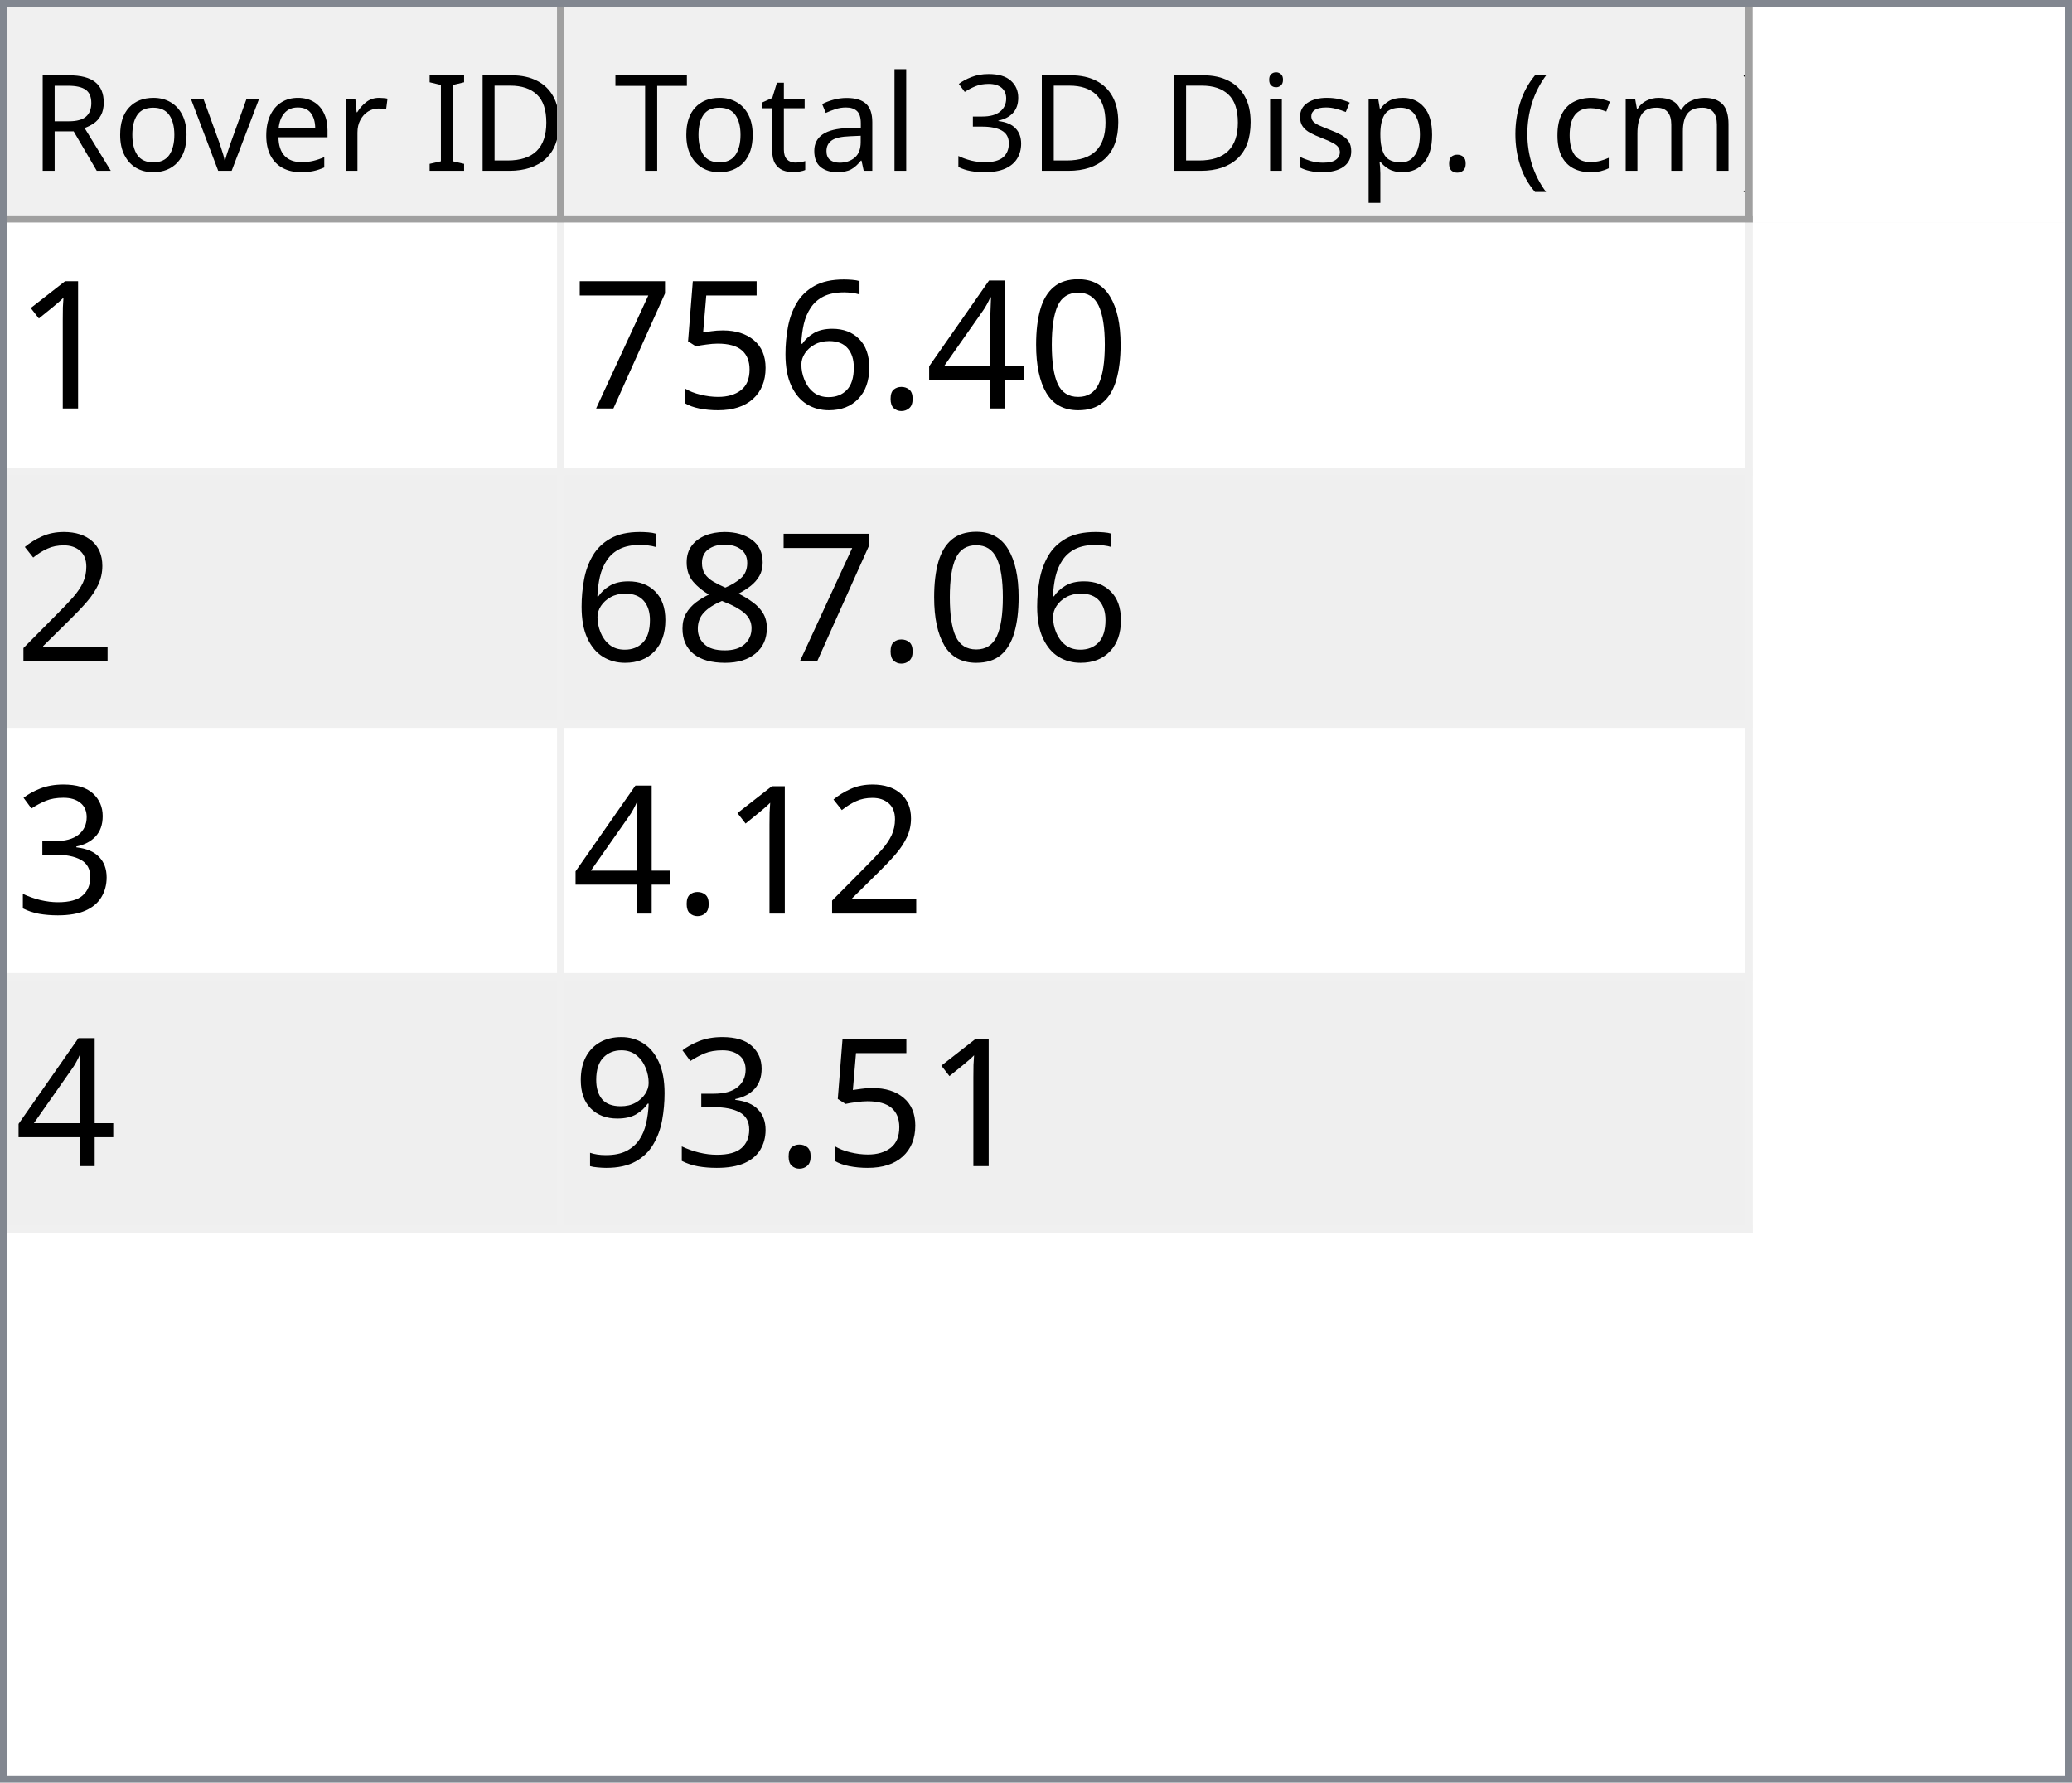
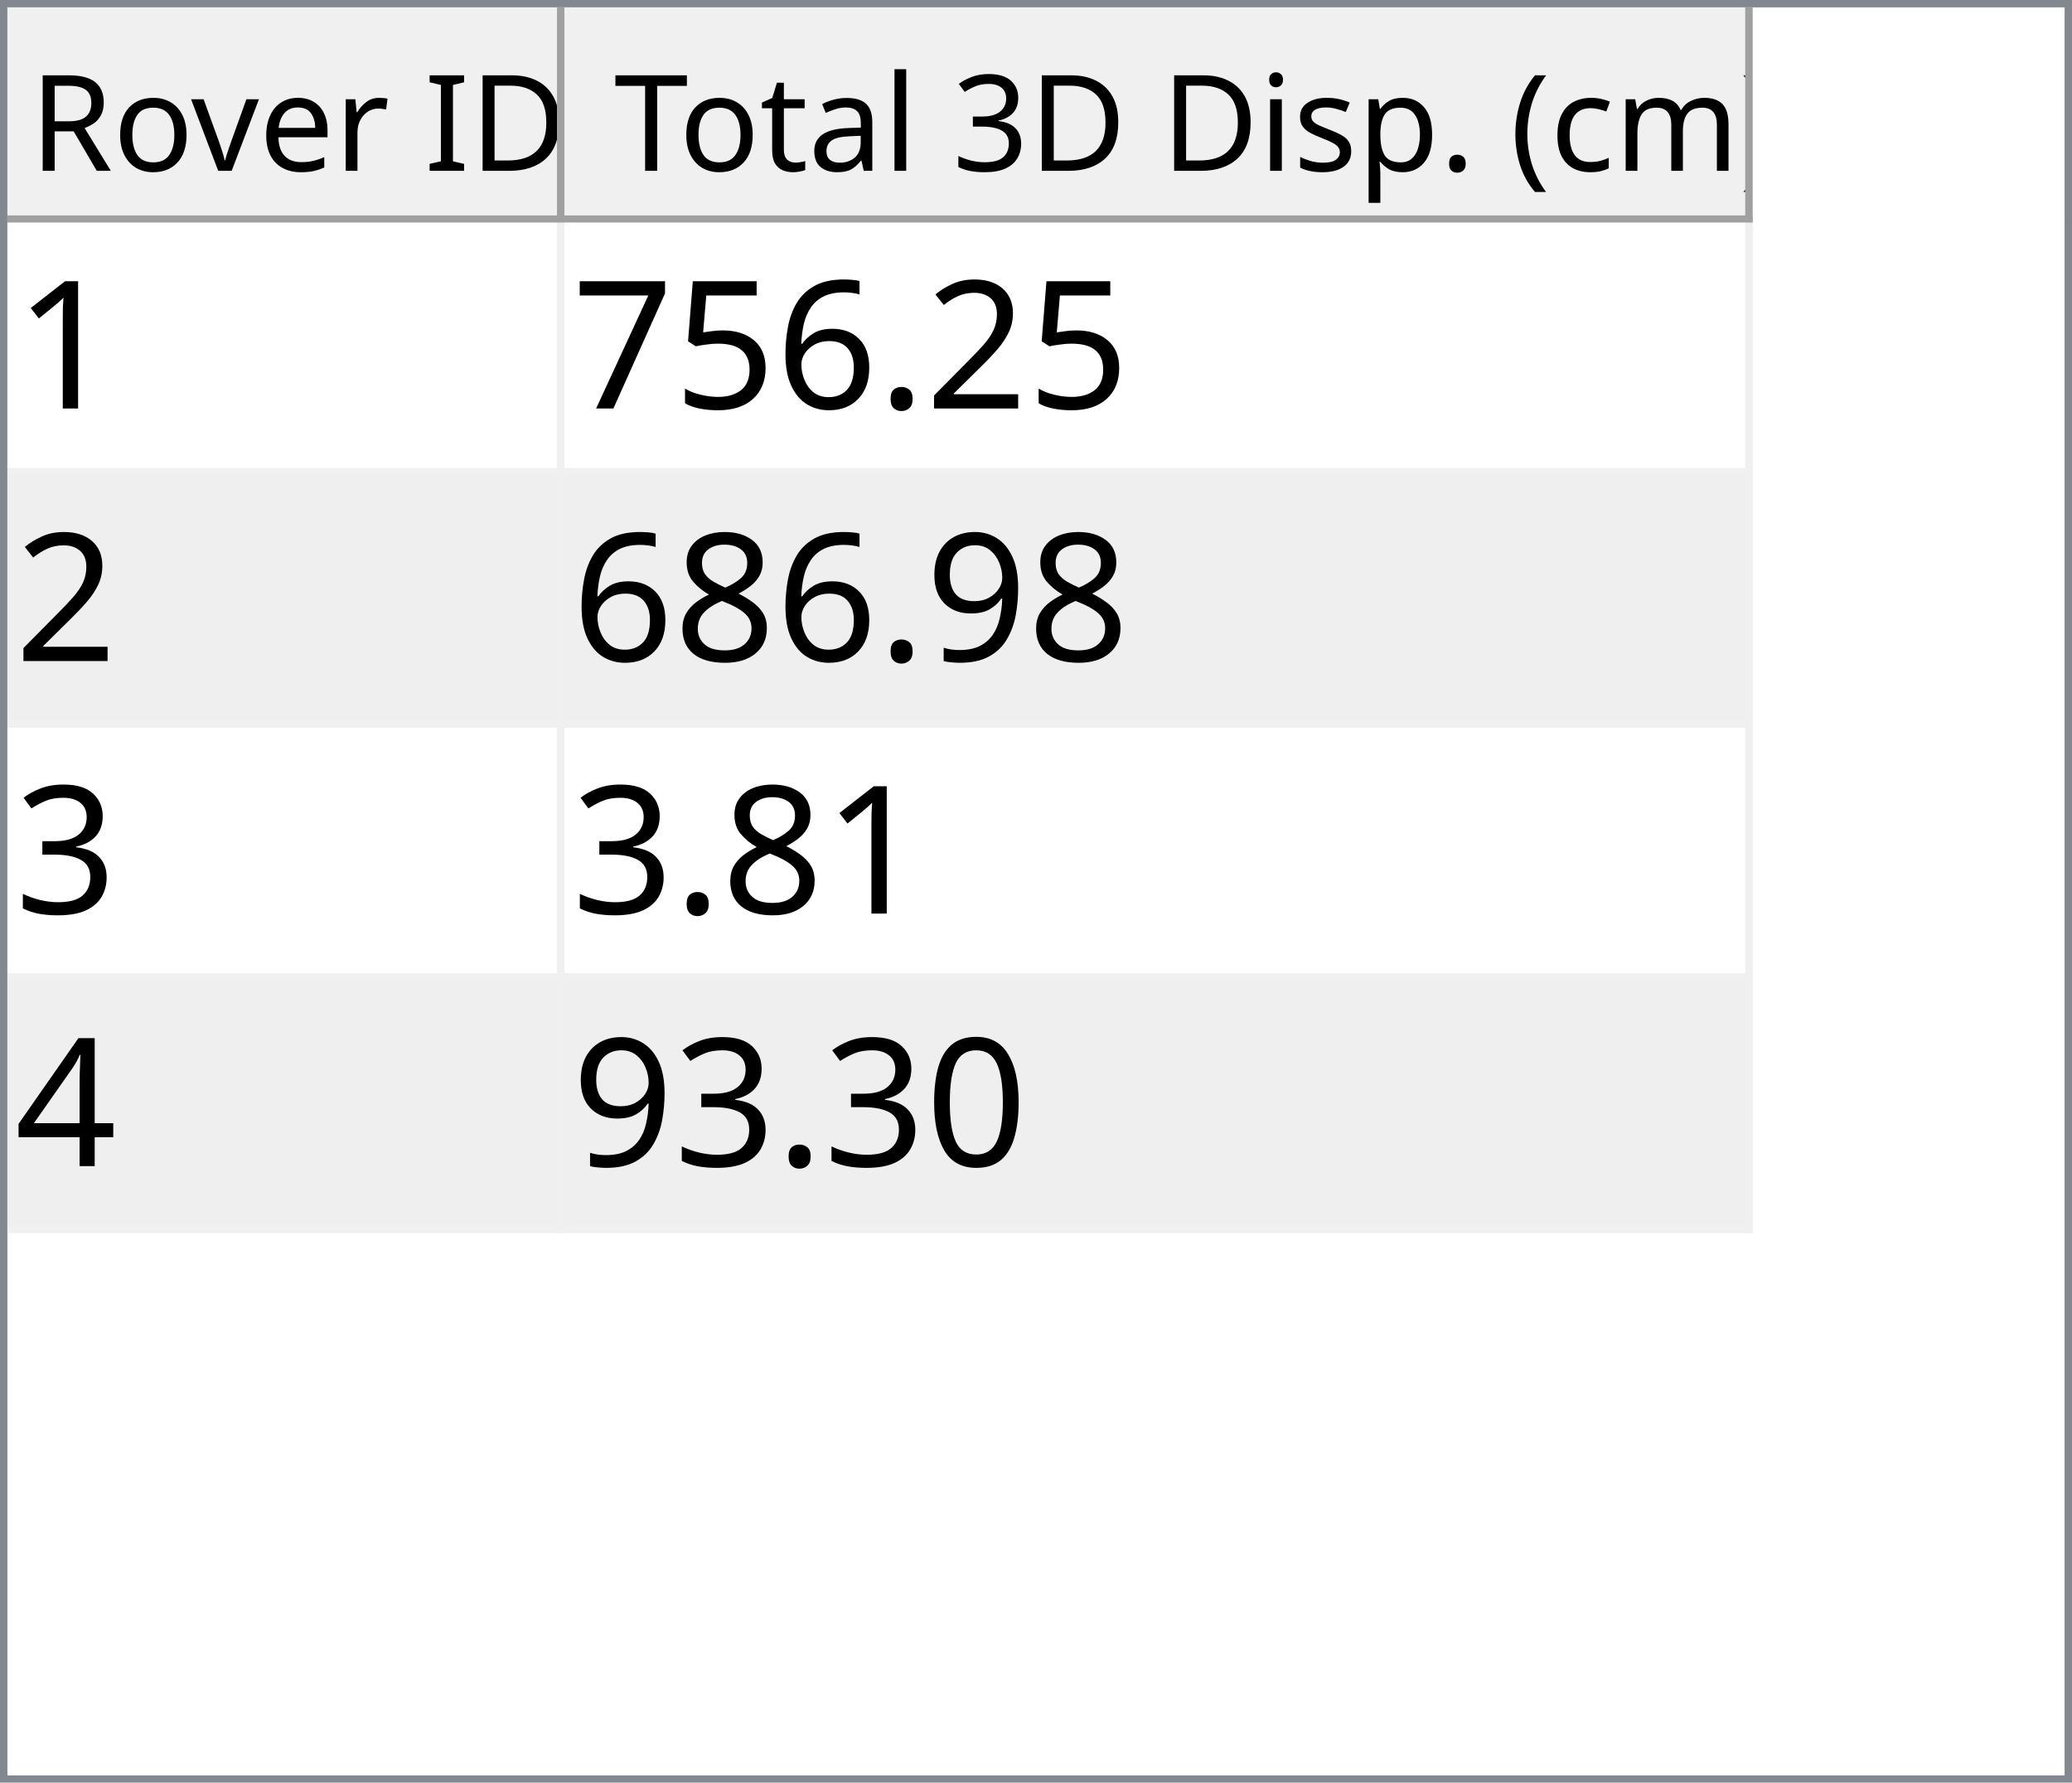
<svg xmlns="http://www.w3.org/2000/svg" style="fill-opacity:1; color-rendering:auto; color-interpolation:auto; text-rendering:auto; stroke:black; stroke-linecap:square; stroke-miterlimit:10; shape-rendering:auto; stroke-opacity:1; fill:black; stroke-dasharray:none; font-weight:normal; stroke-width:1; font-family:'Dialog'; font-style:normal; stroke-linejoin:miter; font-size:12px; stroke-dashoffset:0; image-rendering:auto;" width="279" height="240">
  <defs id="genericDefs" />
  <g>
    <defs id="defs1">
      <clipPath clipPathUnits="userSpaceOnUse" id="clipPath1">
        <path d="M0 0 L279 0 L279 240 L0 240 L0 0 Z" />
      </clipPath>
      <clipPath clipPathUnits="userSpaceOnUse" id="clipPath2">
        <path d="M0 0 L0 240 L279 240 L279 0 Z" />
      </clipPath>
      <clipPath clipPathUnits="userSpaceOnUse" id="clipPath3">
        <path d="M0 0 L0 29 L277 29 L277 0 Z" />
      </clipPath>
      <clipPath clipPathUnits="userSpaceOnUse" id="clipPath4">
        <path d="M0 0 L0 29 L75 29 L75 0 Z" />
      </clipPath>
      <clipPath clipPathUnits="userSpaceOnUse" id="clipPath5">
        <path d="M1 1 L1 28 L74 28 L74 1 Z" />
      </clipPath>
      <clipPath clipPathUnits="userSpaceOnUse" id="clipPath6">
        <path d="M0 0 L0 27 L73 27 L73 0 Z" />
      </clipPath>
      <clipPath clipPathUnits="userSpaceOnUse" id="clipPath7">
        <path d="M-0.5 -0.5 L-0.5 28.5 L74.5 28.5 L74.5 -0.5 Z" />
      </clipPath>
      <clipPath clipPathUnits="userSpaceOnUse" id="clipPath8">
        <path d="M0 0 L0 29 L160 29 L160 0 Z" />
      </clipPath>
      <clipPath clipPathUnits="userSpaceOnUse" id="clipPath9">
        <path d="M1 1 L1 28 L159 28 L159 1 Z" />
      </clipPath>
      <clipPath clipPathUnits="userSpaceOnUse" id="clipPath10">
        <path d="M0 0 L0 27 L158 27 L158 0 Z" />
      </clipPath>
      <clipPath clipPathUnits="userSpaceOnUse" id="clipPath11">
        <path d="M-0.5 -0.5 L-0.5 28.5 L159.5 28.5 L159.5 -0.5 Z" />
      </clipPath>
      <clipPath clipPathUnits="userSpaceOnUse" id="clipPath12">
        <path d="M0 0 L0 209 L277 209 L277 0 Z" />
      </clipPath>
      <clipPath clipPathUnits="userSpaceOnUse" id="clipPath13">
        <path d="M0 0 L0 136 L235 136 L235 0 Z" />
      </clipPath>
      <clipPath clipPathUnits="userSpaceOnUse" id="clipPath14">
        <path d="M-0.5 -0.5 L-0.5 135.5 L234.5 135.5 L234.5 -0.5 Z" />
      </clipPath>
      <clipPath clipPathUnits="userSpaceOnUse" id="clipPath15">
        <path d="M0 0 L0 33 L74 33 L74 0 Z" />
      </clipPath>
      <clipPath clipPathUnits="userSpaceOnUse" id="clipPath16">
        <path d="M0 0 L0 33 L159 33 L159 0 Z" />
      </clipPath>
      <font horiz-adv-x="64.551" id="font1">
        <font-face ascent="107.91" descent="25.098" units-per-em="100" style="font-style:normal; font-family:Segoe UI; font-weight:normal;" />
        <missing-glyph horiz-adv-x="64.551" d="M8.109 0 L8.109 68.266 L56.453 68.266 L56.453 0 L8.109 0 ZM15.328 7.234 L49.219 7.234 L49.219 61.031 L15.328 61.031 L15.328 7.234 Z" />
        <glyph unicode="D" horiz-adv-x="70.117" d="M9.188 0 L9.188 70.016 L28.516 70.016 Q65.531 70.016 65.531 35.891 Q65.531 19.672 55.25 9.836 Q44.969 0 27.734 0 L9.188 0 ZM17.391 62.594 L17.391 7.422 L27.828 7.422 Q41.609 7.422 49.273 14.797 Q56.938 22.172 56.938 35.688 Q56.938 62.594 28.328 62.594 L17.391 62.594 Z" />
        <glyph unicode="I" horiz-adv-x="26.611" d="M17.391 0 L9.188 0 L9.188 70.016 L17.391 70.016 L17.391 0 Z" />
        <glyph unicode=" " horiz-adv-x="27.393" d="" />
        <glyph unicode="r" horiz-adv-x="34.766" d="M34.188 41.891 Q32.078 43.5 28.125 43.5 Q23 43.5 19.555 38.672 Q16.109 33.844 16.109 25.484 L16.109 0 L8.109 0 L8.109 50 L16.109 50 L16.109 39.703 L16.312 39.703 Q18.016 44.969 21.531 47.922 Q25.047 50.875 29.391 50.875 Q32.516 50.875 34.188 50.203 L34.188 41.891 Z" />
        <glyph unicode="e" horiz-adv-x="52.295" d="M48.297 23 L12.984 23 Q13.188 14.656 17.484 10.109 Q21.781 5.562 29.297 5.562 Q37.75 5.562 44.828 11.141 L44.828 3.609 Q38.234 -1.172 27.391 -1.172 Q16.797 -1.172 10.742 5.641 Q4.688 12.453 4.688 24.812 Q4.688 36.469 11.305 43.82 Q17.922 51.172 27.734 51.172 Q37.547 51.172 42.922 44.828 Q48.297 38.484 48.297 27.203 L48.297 23 ZM40.094 29.781 Q40.047 36.719 36.75 40.578 Q33.453 44.438 27.594 44.438 Q21.922 44.438 17.969 40.383 Q14.016 36.328 13.094 29.781 L40.094 29.781 Z" />
        <glyph unicode="v" horiz-adv-x="47.9" d="M47.406 50 L27.484 0 L19.625 0 L0.688 50 L9.469 50 L22.172 13.672 Q23.578 9.672 23.922 6.688 L24.125 6.688 Q24.609 10.453 25.688 13.484 L38.969 50 L47.406 50 Z" />
        <glyph unicode="o" horiz-adv-x="58.594" d="M29 -1.172 Q17.922 -1.172 11.305 5.836 Q4.688 12.844 4.688 24.422 Q4.688 37.016 11.57 44.094 Q18.453 51.172 30.172 51.172 Q41.359 51.172 47.633 44.289 Q53.906 37.406 53.906 25.203 Q53.906 13.234 47.141 6.031 Q40.375 -1.172 29 -1.172 ZM29.594 44.438 Q21.875 44.438 17.383 39.188 Q12.891 33.938 12.891 24.703 Q12.891 15.828 17.43 10.695 Q21.969 5.562 29.594 5.562 Q37.359 5.562 41.531 10.594 Q45.703 15.625 45.703 24.906 Q45.703 34.281 41.531 39.359 Q37.359 44.438 29.594 44.438 Z" />
        <glyph unicode="R" horiz-adv-x="59.814" d="M59.375 0 L49.609 0 L37.891 19.625 Q36.281 22.359 34.766 24.289 Q33.25 26.219 31.664 27.438 Q30.078 28.656 28.25 29.219 Q26.422 29.781 24.125 29.781 L17.391 29.781 L17.391 0 L9.188 0 L9.188 70.016 L30.078 70.016 Q34.672 70.016 38.555 68.867 Q42.438 67.719 45.289 65.375 Q48.141 63.031 49.758 59.547 Q51.375 56.062 51.375 51.375 Q51.375 47.703 50.273 44.656 Q49.172 41.609 47.148 39.211 Q45.125 36.812 42.266 35.133 Q39.406 33.453 35.844 32.516 L35.844 32.328 Q37.594 31.547 38.891 30.547 Q40.188 29.547 41.359 28.18 Q42.531 26.812 43.68 25.078 Q44.828 23.344 46.234 21.047 L59.375 0 ZM17.391 62.594 L17.391 37.203 L28.516 37.203 Q31.594 37.203 34.203 38.133 Q36.812 39.062 38.719 40.797 Q40.625 42.531 41.703 45.047 Q42.781 47.562 42.781 50.688 Q42.781 56.297 39.141 59.445 Q35.5 62.594 28.609 62.594 L17.391 62.594 Z" />
        <glyph unicode=")" horiz-adv-x="30.176" d="M8.297 -15.922 L1.172 -15.922 Q16.406 2.344 16.406 26.812 Q16.406 51.469 1.078 70.016 L8.297 70.016 Q23.531 52.156 23.531 26.703 Q23.531 1.375 8.297 -15.922 Z" />
        <glyph unicode="m" horiz-adv-x="86.133" d="M79.109 0 L71.094 0 L71.094 28.719 Q71.094 37.016 68.531 40.727 Q65.969 44.438 59.906 44.438 Q54.781 44.438 51.195 39.75 Q47.609 35.062 47.609 28.516 L47.609 0 L39.594 0 L39.594 29.688 Q39.594 44.438 28.219 44.438 Q22.953 44.438 19.531 40.016 Q16.109 35.594 16.109 28.516 L16.109 0 L8.109 0 L8.109 50 L16.109 50 L16.109 42.094 L16.312 42.094 Q21.625 51.172 31.844 51.172 Q36.969 51.172 40.773 48.312 Q44.578 45.453 46 40.828 Q51.562 51.172 62.594 51.172 Q79.109 51.172 79.109 30.812 L79.109 0 Z" />
        <glyph unicode="c" horiz-adv-x="46.191" d="M42.188 2.297 Q36.422 -1.172 28.516 -1.172 Q17.828 -1.172 11.258 5.789 Q4.688 12.75 4.688 23.828 Q4.688 36.188 11.766 43.68 Q18.844 51.172 30.672 51.172 Q37.25 51.172 42.281 48.734 L42.281 40.531 Q36.719 44.438 30.375 44.438 Q22.703 44.438 17.797 38.945 Q12.891 33.453 12.891 24.516 Q12.891 15.719 17.508 10.641 Q22.125 5.562 29.891 5.562 Q36.422 5.562 42.188 9.906 L42.188 2.297 Z" />
        <glyph unicode="(" horiz-adv-x="30.176" d="M29.109 -15.922 L21.969 -15.922 Q6.844 1.375 6.844 26.703 Q6.844 52.156 21.969 70.016 L29.203 70.016 Q13.875 51.469 13.875 26.812 Q13.875 2.344 29.109 -15.922 Z" />
        <glyph unicode="." horiz-adv-x="21.68" d="M10.891 -1.078 Q8.641 -1.078 7.055 0.539 Q5.469 2.156 5.469 4.391 Q5.469 6.641 7.055 8.273 Q8.641 9.906 10.891 9.906 Q13.188 9.906 14.797 8.273 Q16.406 6.641 16.406 4.391 Q16.406 2.156 14.797 0.539 Q13.188 -1.078 10.891 -1.078 Z" />
        <glyph unicode="p" horiz-adv-x="58.789" d="M16.312 7.234 L16.109 7.234 L16.109 -23 L8.109 -23 L8.109 50 L16.109 50 L16.109 41.219 L16.312 41.219 Q22.219 51.172 33.594 51.172 Q43.266 51.172 48.688 44.461 Q54.109 37.75 54.109 26.469 Q54.109 13.922 48 6.375 Q41.891 -1.172 31.297 -1.172 Q21.578 -1.172 16.312 7.234 ZM16.109 27.391 L16.109 20.406 Q16.109 14.203 20.141 9.883 Q24.172 5.562 30.375 5.562 Q37.641 5.562 41.773 11.133 Q45.906 16.703 45.906 26.609 Q45.906 34.969 42.047 39.703 Q38.188 44.438 31.594 44.438 Q24.609 44.438 20.359 39.578 Q16.109 34.719 16.109 27.391 Z" />
        <glyph unicode="s" horiz-adv-x="42.432" d="M5.078 1.812 L5.078 10.406 Q11.625 5.562 19.484 5.562 Q30.031 5.562 30.031 12.594 Q30.031 14.594 29.125 15.992 Q28.219 17.391 26.68 18.461 Q25.141 19.531 23.07 20.383 Q21 21.234 18.609 22.172 Q15.281 23.484 12.766 24.828 Q10.25 26.172 8.57 27.859 Q6.891 29.547 6.031 31.695 Q5.172 33.844 5.172 36.719 Q5.172 40.234 6.789 42.945 Q8.406 45.656 11.086 47.484 Q13.766 49.312 17.211 50.242 Q20.656 51.172 24.312 51.172 Q30.812 51.172 35.938 48.922 L35.938 40.828 Q30.422 44.438 23.25 44.438 Q21 44.438 19.195 43.922 Q17.391 43.406 16.094 42.477 Q14.797 41.547 14.086 40.258 Q13.375 38.969 13.375 37.406 Q13.375 35.453 14.086 34.133 Q14.797 32.812 16.164 31.789 Q17.531 30.766 19.484 29.938 Q21.438 29.109 23.922 28.125 Q27.25 26.859 29.883 25.516 Q32.516 24.172 34.375 22.484 Q36.234 20.797 37.234 18.602 Q38.234 16.406 38.234 13.375 Q38.234 9.672 36.602 6.938 Q34.969 4.203 32.234 2.398 Q29.5 0.594 25.93 -0.289 Q22.359 -1.172 18.453 -1.172 Q10.75 -1.172 5.078 1.812 Z" />
        <glyph unicode="i" horiz-adv-x="24.219" d="M12.203 62.703 Q10.062 62.703 8.547 64.164 Q7.031 65.625 7.031 67.875 Q7.031 70.125 8.547 71.609 Q10.062 73.094 12.203 73.094 Q14.406 73.094 15.945 71.609 Q17.484 70.125 17.484 67.875 Q17.484 65.719 15.945 64.211 Q14.406 62.703 12.203 62.703 ZM16.109 0 L8.109 0 L8.109 50 L16.109 50 L16.109 0 Z" />
        <glyph unicode="3" horiz-adv-x="53.906" d="M46.531 19.828 Q46.531 15.094 44.75 11.211 Q42.969 7.328 39.719 4.57 Q36.469 1.812 31.93 0.297 Q27.391 -1.219 21.922 -1.219 Q11.922 -1.219 6 2.594 L6 11.188 Q13.094 5.609 22.219 5.609 Q25.875 5.609 28.828 6.539 Q31.781 7.469 33.906 9.227 Q36.031 10.984 37.18 13.477 Q38.328 15.969 38.328 19.094 Q38.328 32.812 18.797 32.812 L12.984 32.812 L12.984 39.594 L18.5 39.594 Q35.797 39.594 35.797 52.484 Q35.797 64.406 22.609 64.406 Q15.188 64.406 8.688 59.422 L8.688 67.188 Q15.375 71.188 24.609 71.188 Q29 71.188 32.57 69.969 Q36.141 68.75 38.68 66.555 Q41.219 64.359 42.609 61.281 Q44 58.203 44 54.5 Q44 40.672 30.031 36.719 L30.031 36.531 Q33.594 36.141 36.625 34.797 Q39.656 33.453 41.852 31.305 Q44.047 29.156 45.289 26.25 Q46.531 23.344 46.531 19.828 Z" />
        <glyph unicode="l" horiz-adv-x="24.219" d="M16.109 0 L8.109 0 L8.109 74.031 L16.109 74.031 L16.109 0 Z" />
        <glyph unicode="a" horiz-adv-x="50.879" d="M43.891 0 L35.891 0 L35.891 7.812 L35.688 7.812 Q30.469 -1.172 20.312 -1.172 Q12.844 -1.172 8.617 2.781 Q4.391 6.734 4.391 13.281 Q4.391 27.297 20.906 29.594 L35.891 31.688 Q35.891 44.438 25.594 44.438 Q16.547 44.438 9.281 38.281 L9.281 46.484 Q16.656 51.172 26.266 51.172 Q43.891 51.172 43.891 32.516 L43.891 0 ZM35.891 25.297 L23.828 23.641 Q18.266 22.859 15.43 20.875 Q12.594 18.891 12.594 13.875 Q12.594 10.203 15.211 7.883 Q17.828 5.562 22.172 5.562 Q28.125 5.562 32.008 9.742 Q35.891 13.922 35.891 20.312 L35.891 25.297 Z" />
        <glyph unicode="t" horiz-adv-x="33.887" d="M31.297 0.484 Q28.469 -1.078 23.828 -1.078 Q10.688 -1.078 10.688 13.578 L10.688 43.172 L2.094 43.172 L2.094 50 L10.688 50 L10.688 62.203 L18.703 64.797 L18.703 50 L31.297 50 L31.297 43.172 L18.703 43.172 L18.703 14.984 Q18.703 9.969 20.414 7.82 Q22.125 5.672 26.078 5.672 Q29.109 5.672 31.297 7.328 L31.297 0.484 Z" />
        <glyph unicode="T" horiz-adv-x="52.393" d="M50.594 62.594 L30.375 62.594 L30.375 0 L22.172 0 L22.172 62.594 L2 62.594 L2 70.016 L50.594 70.016 L50.594 62.594 Z" />
      </font>
      <font horiz-adv-x="75.0" id="font2">
        <font-face ascent="100.537" descent="21.973" units-per-em="100" style="font-style:normal; font-family:sans-serif; font-weight:normal;" />
        <missing-glyph horiz-adv-x="75.0" d="M12.5 0 L12.5 62.5 L62.5 62.5 L62.5 0 L12.5 0 ZM14.062 1.562 L60.938 1.562 L60.938 60.938 L14.062 60.938 L14.062 1.562 Z" />
        <glyph unicode="1" horiz-adv-x="55.615" d="M37.25 0 L28.469 0 L28.469 56 Q25.297 52.984 20.141 49.953 Q14.984 46.922 10.891 45.406 L10.891 53.906 Q18.266 57.375 23.781 62.305 Q29.297 67.234 31.594 71.875 L37.25 71.875 L37.25 0 Z" />
-         <glyph unicode="0" horiz-adv-x="55.615" d="M4.156 35.297 Q4.156 48 6.766 55.742 Q9.375 63.484 14.523 67.68 Q19.672 71.875 27.484 71.875 Q33.25 71.875 37.594 69.555 Q41.938 67.234 44.773 62.867 Q47.609 58.5 49.219 52.227 Q50.828 45.953 50.828 35.297 Q50.828 22.703 48.242 14.969 Q45.656 7.234 40.508 3.008 Q35.359 -1.219 27.484 -1.219 Q17.141 -1.219 11.234 6.203 Q4.156 15.141 4.156 35.297 ZM13.188 35.297 Q13.188 17.672 17.312 11.836 Q21.438 6 27.484 6 Q33.547 6 37.672 11.859 Q41.797 17.719 41.797 35.297 Q41.797 52.984 37.672 58.789 Q33.547 64.594 27.391 64.594 Q21.344 64.594 17.719 59.469 Q13.188 52.938 13.188 35.297 Z" />
-         <glyph unicode="4" horiz-adv-x="55.615" d="M32.328 0 L32.328 17.141 L1.266 17.141 L1.266 25.203 L33.938 71.578 L41.109 71.578 L41.109 25.203 L50.781 25.203 L50.781 17.141 L41.109 17.141 L41.109 0 L32.328 0 ZM32.328 25.203 L32.328 57.469 L9.906 25.203 L32.328 25.203 Z" />
+         <glyph unicode="2" horiz-adv-x="55.615" d="M50.344 8.453 L50.344 0 L3.031 0 Q2.938 3.172 4.047 6.109 Q5.859 10.938 9.836 15.625 Q13.812 20.312 21.344 26.469 Q33.016 36.031 37.117 41.625 Q41.219 47.219 41.219 52.203 Q41.219 57.422 37.477 61.008 Q33.734 64.594 27.734 64.594 Q21.391 64.594 17.578 60.789 Q13.766 56.984 13.719 50.25 L4.688 51.172 Q5.609 61.281 11.664 66.578 Q17.719 71.875 27.938 71.875 Q38.234 71.875 44.242 66.164 Q50.25 60.453 50.25 52 Q50.25 47.703 48.492 43.555 Q46.734 39.406 42.656 34.812 Q38.578 30.219 29.109 22.219 Q21.188 15.578 18.945 13.211 Q16.703 10.844 15.234 8.453 L50.344 8.453 Z" />
        <glyph unicode="." horiz-adv-x="27.783" d="M9.078 0 L9.078 10.016 L19.094 10.016 L19.094 0 L9.078 0 Z" />
        <glyph unicode="6" horiz-adv-x="55.615" d="M49.75 54.047 L41.016 53.375 Q39.844 58.547 37.703 60.891 Q34.125 64.656 28.906 64.656 Q24.703 64.656 21.531 62.312 Q17.391 59.281 14.992 53.469 Q12.594 47.656 12.5 36.922 Q15.672 41.75 20.266 44.094 Q24.859 46.438 29.891 46.438 Q38.672 46.438 44.852 39.969 Q51.031 33.5 51.031 23.25 Q51.031 16.5 48.125 10.719 Q45.219 4.938 40.141 1.859 Q35.062 -1.219 28.609 -1.219 Q17.625 -1.219 10.695 6.859 Q3.766 14.938 3.766 33.5 Q3.766 54.25 11.422 63.672 Q18.109 71.875 29.438 71.875 Q37.891 71.875 43.289 67.141 Q48.688 62.406 49.75 54.047 ZM13.875 23.188 Q13.875 18.656 15.797 14.508 Q17.719 10.359 21.188 8.18 Q24.656 6 28.469 6 Q34.031 6 38.039 10.492 Q42.047 14.984 42.047 22.703 Q42.047 30.125 38.086 34.398 Q34.125 38.672 28.125 38.672 Q22.172 38.672 18.023 34.398 Q13.875 30.125 13.875 23.188 Z" />
        <glyph unicode="5" horiz-adv-x="55.615" d="M4.156 18.75 L13.375 19.531 Q14.406 12.797 18.141 9.398 Q21.875 6 27.156 6 Q33.5 6 37.891 10.789 Q42.281 15.578 42.281 23.484 Q42.281 31 38.062 35.352 Q33.844 39.703 27 39.703 Q22.75 39.703 19.336 37.773 Q15.922 35.844 13.969 32.766 L5.719 33.844 L12.641 70.609 L48.25 70.609 L48.25 62.203 L19.672 62.203 L15.828 42.969 Q22.266 47.469 29.344 47.469 Q38.719 47.469 45.164 40.969 Q51.609 34.469 51.609 24.266 Q51.609 14.547 45.953 7.469 Q39.062 -1.219 27.156 -1.219 Q17.391 -1.219 11.211 4.25 Q5.031 9.719 4.156 18.75 Z" />
        <glyph unicode="7" horiz-adv-x="55.615" d="M4.734 62.203 L4.734 70.656 L51.078 70.656 L51.078 63.812 Q44.234 56.547 37.523 44.484 Q30.812 32.422 27.156 19.672 Q24.516 10.688 23.781 0 L14.75 0 Q14.891 8.453 18.062 20.414 Q21.234 32.375 27.172 43.484 Q33.109 54.594 39.797 62.203 L4.734 62.203 Z" />
-         <glyph unicode="2" horiz-adv-x="55.615" d="M50.344 8.453 L50.344 0 L3.031 0 Q2.938 3.172 4.047 6.109 Q5.859 10.938 9.836 15.625 Q13.812 20.312 21.344 26.469 Q33.016 36.031 37.117 41.625 Q41.219 47.219 41.219 52.203 Q41.219 57.422 37.477 61.008 Q33.734 64.594 27.734 64.594 Q21.391 64.594 17.578 60.789 Q13.766 56.984 13.719 50.25 L4.688 51.172 Q5.609 61.281 11.664 66.578 Q17.719 71.875 27.938 71.875 Q38.234 71.875 44.242 66.164 Q50.25 60.453 50.25 52 Q50.25 47.703 48.492 43.555 Q46.734 39.406 42.656 34.812 Q38.578 30.219 29.109 22.219 Q21.188 15.578 18.945 13.211 Q16.703 10.844 15.234 8.453 L50.344 8.453 Z" />
+         <glyph unicode="9" horiz-adv-x="55.615" d="M5.469 16.547 L13.922 17.328 Q14.984 11.375 18.016 8.688 Q21.047 6 25.781 6 Q29.828 6 32.883 7.859 Q35.938 9.719 37.891 12.82 Q39.844 15.922 41.164 21.195 Q42.484 26.469 42.484 31.938 Q42.484 32.516 42.438 33.688 Q39.797 29.5 35.234 26.883 Q30.672 24.266 25.344 24.266 Q16.453 24.266 10.305 30.711 Q4.156 37.156 4.156 47.703 Q4.156 58.594 10.578 65.234 Q17 71.875 26.656 71.875 Q33.641 71.875 39.43 68.117 Q45.219 64.359 48.219 57.398 Q51.219 50.438 51.219 37.25 Q51.219 23.531 48.242 15.406 Q45.266 7.281 39.383 3.031 Q33.5 -1.219 25.594 -1.219 Q17.188 -1.219 11.867 3.445 Q6.547 8.109 5.469 16.547 ZM41.453 48.141 Q41.453 55.719 37.43 60.156 Q33.406 64.594 27.734 64.594 Q21.875 64.594 17.531 59.812 Q13.188 55.031 13.188 47.406 Q13.188 40.578 17.312 36.305 Q21.438 32.031 27.484 32.031 Q33.594 32.031 37.523 36.305 Q41.453 40.578 41.453 48.141 Z" />
        <glyph unicode="8" horiz-adv-x="55.615" d="M17.672 38.812 Q12.203 40.828 9.57 44.539 Q6.938 48.25 6.938 53.422 Q6.938 61.234 12.555 66.555 Q18.172 71.875 27.484 71.875 Q36.859 71.875 42.578 66.43 Q48.297 60.984 48.297 53.172 Q48.297 48.188 45.68 44.508 Q43.062 40.828 37.75 38.812 Q44.344 36.672 47.781 31.883 Q51.219 27.094 51.219 20.453 Q51.219 11.281 44.727 5.031 Q38.234 -1.219 27.641 -1.219 Q17.047 -1.219 10.547 5.055 Q4.047 11.328 4.047 20.703 Q4.047 27.688 7.594 32.398 Q11.141 37.109 17.672 38.812 ZM15.922 53.719 Q15.922 48.641 19.195 45.414 Q22.469 42.188 27.688 42.188 Q32.766 42.188 36.016 45.383 Q39.266 48.578 39.266 53.219 Q39.266 58.062 35.914 61.359 Q32.562 64.656 27.594 64.656 Q22.562 64.656 19.242 61.43 Q15.922 58.203 15.922 53.719 ZM13.094 20.656 Q13.094 16.891 14.875 13.375 Q16.656 9.859 20.172 7.93 Q23.688 6 27.734 6 Q34.031 6 38.133 10.055 Q42.234 14.109 42.234 20.359 Q42.234 26.703 38.016 30.859 Q33.797 35.016 27.438 35.016 Q21.234 35.016 17.164 30.914 Q13.094 26.812 13.094 20.656 Z" />
        <glyph unicode="3" horiz-adv-x="55.615" d="M4.203 18.891 L12.984 20.062 Q14.5 12.594 18.141 9.297 Q21.781 6 27 6 Q33.203 6 37.477 10.297 Q41.75 14.594 41.75 20.953 Q41.75 27 37.797 30.93 Q33.844 34.859 27.734 34.859 Q25.25 34.859 21.531 33.891 L22.516 41.609 Q23.391 41.5 23.922 41.5 Q29.547 41.5 34.039 44.43 Q38.531 47.359 38.531 53.469 Q38.531 58.297 35.258 61.477 Q31.984 64.656 26.812 64.656 Q21.688 64.656 18.266 61.43 Q14.844 58.203 13.875 51.766 L5.078 53.328 Q6.688 62.156 12.398 67.016 Q18.109 71.875 26.609 71.875 Q32.469 71.875 37.398 69.359 Q42.328 66.844 44.945 62.5 Q47.562 58.156 47.562 53.266 Q47.562 48.641 45.07 44.828 Q42.578 41.016 37.703 38.766 Q44.047 37.312 47.562 32.695 Q51.078 28.078 51.078 21.141 Q51.078 11.766 44.242 5.25 Q37.406 -1.266 26.953 -1.266 Q17.531 -1.266 11.305 4.352 Q5.078 9.969 4.203 18.891 Z" />
-         <glyph unicode="9" horiz-adv-x="55.615" d="M5.469 16.547 L13.922 17.328 Q14.984 11.375 18.016 8.688 Q21.047 6 25.781 6 Q29.828 6 32.883 7.859 Q35.938 9.719 37.891 12.82 Q39.844 15.922 41.164 21.195 Q42.484 26.469 42.484 31.938 Q42.484 32.516 42.438 33.688 Q39.797 29.5 35.234 26.883 Q30.672 24.266 25.344 24.266 Q16.453 24.266 10.305 30.711 Q4.156 37.156 4.156 47.703 Q4.156 58.594 10.578 65.234 Q17 71.875 26.656 71.875 Q33.641 71.875 39.43 68.117 Q45.219 64.359 48.219 57.398 Q51.219 50.438 51.219 37.25 Q51.219 23.531 48.242 15.406 Q45.266 7.281 39.383 3.031 Q33.5 -1.219 25.594 -1.219 Q17.188 -1.219 11.867 3.445 Q6.547 8.109 5.469 16.547 ZM41.453 48.141 Q41.453 55.719 37.43 60.156 Q33.406 64.594 27.734 64.594 Q21.875 64.594 17.531 59.812 Q13.188 55.031 13.188 47.406 Q13.188 40.578 17.312 36.305 Q21.438 32.031 27.484 32.031 Q33.594 32.031 37.523 36.305 Q41.453 40.578 41.453 48.141 Z" />
+         <glyph unicode="4" horiz-adv-x="55.615" d="M32.328 0 L32.328 17.141 L1.266 17.141 L1.266 25.203 L33.938 71.578 L41.109 71.578 L41.109 25.203 L50.781 25.203 L50.781 17.141 L41.109 17.141 L41.109 0 L32.328 0 ZM32.328 25.203 L32.328 57.469 L9.906 25.203 L32.328 25.203 Z" />
+         <glyph unicode="0" horiz-adv-x="55.615" d="M4.156 35.297 Q4.156 48 6.766 55.742 Q9.375 63.484 14.523 67.68 Q19.672 71.875 27.484 71.875 Q33.25 71.875 37.594 69.555 Q41.938 67.234 44.773 62.867 Q47.609 58.5 49.219 52.227 Q50.828 45.953 50.828 35.297 Q50.828 22.703 48.242 14.969 Q45.656 7.234 40.508 3.008 Q35.359 -1.219 27.484 -1.219 Q17.141 -1.219 11.234 6.203 Q4.156 15.141 4.156 35.297 ZM13.188 35.297 Q13.188 17.672 17.312 11.836 Q21.438 6 27.484 6 Q33.547 6 37.672 11.859 Q41.797 17.719 41.797 35.297 Q41.797 52.984 37.672 58.789 Q33.547 64.594 27.391 64.594 Q21.344 64.594 17.719 59.469 Q13.188 52.938 13.188 35.297 Z" />
      </font>
    </defs>
    <g style="fill:white; stroke:white;">
      <rect x="0" y="0" width="279" style="clip-path:url(#clipPath1); stroke:none;" height="240" />
    </g>
    <g style="fill:white; text-rendering:optimizeSpeed; color-rendering:optimizeSpeed; image-rendering:optimizeSpeed; shape-rendering:crispEdges; stroke:white; color-interpolation:sRGB;">
      <rect x="0" width="279" height="240" y="0" style="stroke:none;" />
      <path style="stroke:none;" d="M0 240 L279 240 L279 0 L0 0 Z" />
    </g>
    <g style="fill:rgb(240,240,240); font-size:18px; font-family:'Segoe UI'; stroke:rgb(240,240,240);">
      <rect x="0" y="0" width="279" style="clip-path:url(#clipPath2); stroke:none;" height="240" />
    </g>
    <g style="fill:rgb(130,135,144); font-size:18px; font-family:'Segoe UI'; stroke:rgb(130,135,144);">
      <path d="M0 0 L279 0 L279 240 L0 240 L0 0 ZM1 1 L278 1 L278 239 L1 239 L1 1 Z" style="fill-rule:evenodd; clip-path:url(#clipPath2); stroke:none;" />
    </g>
    <g style="fill:white; font-size:18px; font-family:'Segoe UI'; stroke:white;" transform="translate(1,1)">
      <rect x="0" y="0" width="277" style="clip-path:url(#clipPath3); stroke:none;" height="29" />
    </g>
    <g style="fill:rgb(240,240,240); font-size:18px; font-family:'Segoe UI'; stroke:rgb(240,240,240);" transform="translate(1,1)">
      <rect x="0" y="0" width="75" style="clip-path:url(#clipPath4); stroke:none;" height="29" />
    </g>
    <g style="font-family:'Segoe UI'; font-size:18px;" transform="translate(2,2)">
      <text x="2" xml:space="preserve" y="21" style="clip-path:url(#clipPath6); stroke:none;">Rover ID</text>
    </g>
    <g transform="translate(1.5,1.5)" style="fill:rgb(160,160,160); font-size:18px; font-family:'Segoe UI'; stroke:rgb(160,160,160); stroke-linejoin:bevel;">
      <line x1="74" x2="74" y1="0" style="fill:none; clip-path:url(#clipPath7);" y2="28" />
    </g>
    <g transform="matrix(1,0,0,1,1,1) translate(0.5,0.5)" style="fill:rgb(160,160,160); font-size:18px; font-family:'Segoe UI'; stroke:rgb(160,160,160); stroke-linejoin:bevel;">
      <line x1="0" x2="74" y1="28" style="fill:none; clip-path:url(#clipPath7);" y2="28" />
    </g>
    <g style="fill:rgb(240,240,240); font-size:18px; font-family:'Segoe UI'; stroke:rgb(240,240,240);" transform="translate(76,1)">
      <rect x="0" y="0" width="160" style="clip-path:url(#clipPath8); stroke:none;" height="29" />
    </g>
    <g style="font-family:'Segoe UI'; font-size:18px;" transform="translate(77,2)">
      <text x="1" xml:space="preserve" y="21" style="clip-path:url(#clipPath10); stroke:none;"> Total 3D Disp. (cm)</text>
    </g>
    <g transform="translate(76.5,1.5)" style="fill:rgb(160,160,160); font-size:18px; font-family:'Segoe UI'; stroke:rgb(160,160,160); stroke-linejoin:bevel;">
      <line x1="159" x2="159" y1="0" style="fill:none; clip-path:url(#clipPath11);" y2="28" />
    </g>
    <g transform="matrix(1,0,0,1,76,1) translate(0.5,0.5)" style="fill:rgb(160,160,160); font-size:18px; font-family:'Segoe UI'; stroke:rgb(160,160,160); stroke-linejoin:bevel;">
      <line x1="0" x2="159" y1="28" style="fill:none; clip-path:url(#clipPath11);" y2="28" />
    </g>
    <g style="fill:white; font-size:18px; font-family:'Segoe UI'; stroke:white;" transform="translate(1,30)">
      <rect x="0" y="0" width="277" style="clip-path:url(#clipPath12); stroke:none;" height="209" />
    </g>
    <g style="fill:rgb(240,240,240); font-size:24px; font-family:sans-serif; stroke:rgb(240,240,240);" transform="translate(1,30)">
      <rect x="0" y="0" width="235" style="clip-path:url(#clipPath13); stroke:none;" height="136" />
      <line transform="translate(0.5,0.5)" x1="0" x2="234" y1="33" style="clip-path:url(#clipPath14); fill:none; stroke-linejoin:bevel;" y2="33" />
    </g>
    <g transform="matrix(1,0,0,1,1,30) translate(0.5,0.5)" style="fill:rgb(240,240,240); font-size:24px; font-family:sans-serif; stroke:rgb(240,240,240); stroke-linejoin:bevel;">
      <line x1="0" x2="234" y1="67" style="fill:none; clip-path:url(#clipPath14);" y2="67" />
    </g>
    <g transform="matrix(1,0,0,1,1,30) translate(0.5,0.5)" style="fill:rgb(240,240,240); font-size:24px; font-family:sans-serif; stroke:rgb(240,240,240); stroke-linejoin:bevel;">
      <line x1="0" x2="234" y1="101" style="fill:none; clip-path:url(#clipPath14);" y2="101" />
    </g>
    <g transform="matrix(1,0,0,1,1,30) translate(0.5,0.5)" style="fill:rgb(240,240,240); font-size:24px; font-family:sans-serif; stroke:rgb(240,240,240); stroke-linejoin:bevel;">
      <line x1="0" x2="234" y1="135" style="fill:none; clip-path:url(#clipPath14);" y2="135" />
    </g>
    <g transform="matrix(1,0,0,1,1,30) translate(0.5,0.5)" style="fill:rgb(240,240,240); font-size:24px; font-family:sans-serif; stroke:rgb(240,240,240); stroke-linejoin:bevel;">
      <line x1="74" x2="74" y1="0" style="fill:none; clip-path:url(#clipPath14);" y2="135" />
    </g>
    <g transform="matrix(1,0,0,1,1,30) translate(0.5,0.5)" style="fill:rgb(240,240,240); font-size:24px; font-family:sans-serif; stroke:rgb(240,240,240); stroke-linejoin:bevel;">
      <line x1="234" x2="234" y1="0" style="fill:none; clip-path:url(#clipPath14);" y2="135" />
    </g>
    <g style="fill:white; font-size:24px; font-family:sans-serif; stroke:white;" transform="matrix(1,0,0,1,1,30)">
      <rect x="0" y="0" width="74" style="clip-path:url(#clipPath15); stroke:none;" height="33" />
      <text x="1" y="25" style="fill:black; clip-path:url(#clipPath15); stroke:none;" xml:space="preserve">1</text>
    </g>
    <g style="fill:white; font-size:24px; font-family:sans-serif; stroke:white;" transform="matrix(1,0,0,1,1,30) translate(75,0)">
      <rect x="0" y="0" width="159" style="clip-path:url(#clipPath16); stroke:none;" height="33" />
-       <text x="1" y="25" style="fill:black; clip-path:url(#clipPath16); stroke:none;" xml:space="preserve">756.40</text>
+       <text x="1" y="25" style="fill:black; clip-path:url(#clipPath16); stroke:none;" xml:space="preserve">756.25</text>
    </g>
    <g style="fill:rgb(239,239,239); font-size:24px; font-family:sans-serif; stroke:rgb(239,239,239);" transform="matrix(1,0,0,1,1,30) translate(0,34)">
      <rect x="0" y="0" width="74" style="clip-path:url(#clipPath15); stroke:none;" height="33" />
      <text x="1" y="25" style="fill:black; clip-path:url(#clipPath15); stroke:none;" xml:space="preserve">2</text>
    </g>
    <g style="fill:rgb(239,239,239); font-size:24px; font-family:sans-serif; stroke:rgb(239,239,239);" transform="matrix(1,0,0,1,1,30) translate(75,34)">
      <rect x="0" y="0" width="159" style="clip-path:url(#clipPath16); stroke:none;" height="33" />
-       <text x="1" y="25" style="fill:black; clip-path:url(#clipPath16); stroke:none;" xml:space="preserve">687.06</text>
+       <text x="1" y="25" style="fill:black; clip-path:url(#clipPath16); stroke:none;" xml:space="preserve">686.98</text>
    </g>
    <g style="fill:white; font-size:24px; font-family:sans-serif; stroke:white;" transform="matrix(1,0,0,1,1,30) translate(0,68)">
      <rect x="0" y="0" width="74" style="clip-path:url(#clipPath15); stroke:none;" height="33" />
      <text x="1" y="25" style="fill:black; clip-path:url(#clipPath15); stroke:none;" xml:space="preserve">3</text>
    </g>
    <g style="fill:white; font-size:24px; font-family:sans-serif; stroke:white;" transform="matrix(1,0,0,1,1,30) translate(75,68)">
      <rect x="0" y="0" width="159" style="clip-path:url(#clipPath16); stroke:none;" height="33" />
-       <text x="1" y="25" style="fill:black; clip-path:url(#clipPath16); stroke:none;" xml:space="preserve">4.12</text>
+       <text x="1" y="25" style="fill:black; clip-path:url(#clipPath16); stroke:none;" xml:space="preserve">3.81</text>
    </g>
    <g style="fill:rgb(239,239,239); font-size:24px; font-family:sans-serif; stroke:rgb(239,239,239);" transform="matrix(1,0,0,1,1,30) translate(0,102)">
      <rect x="0" y="0" width="74" style="clip-path:url(#clipPath15); stroke:none;" height="33" />
      <text x="1" y="25" style="fill:black; clip-path:url(#clipPath15); stroke:none;" xml:space="preserve">4</text>
    </g>
    <g style="fill:rgb(239,239,239); font-size:24px; font-family:sans-serif; stroke:rgb(239,239,239);" transform="matrix(1,0,0,1,1,30) translate(75,102)">
      <rect x="0" y="0" width="159" style="clip-path:url(#clipPath16); stroke:none;" height="33" />
-       <text x="1" y="25" style="fill:black; clip-path:url(#clipPath16); stroke:none;" xml:space="preserve">93.51</text>
+       <text x="1" y="25" style="fill:black; clip-path:url(#clipPath16); stroke:none;" xml:space="preserve">93.30</text>
    </g>
  </g>
</svg>
